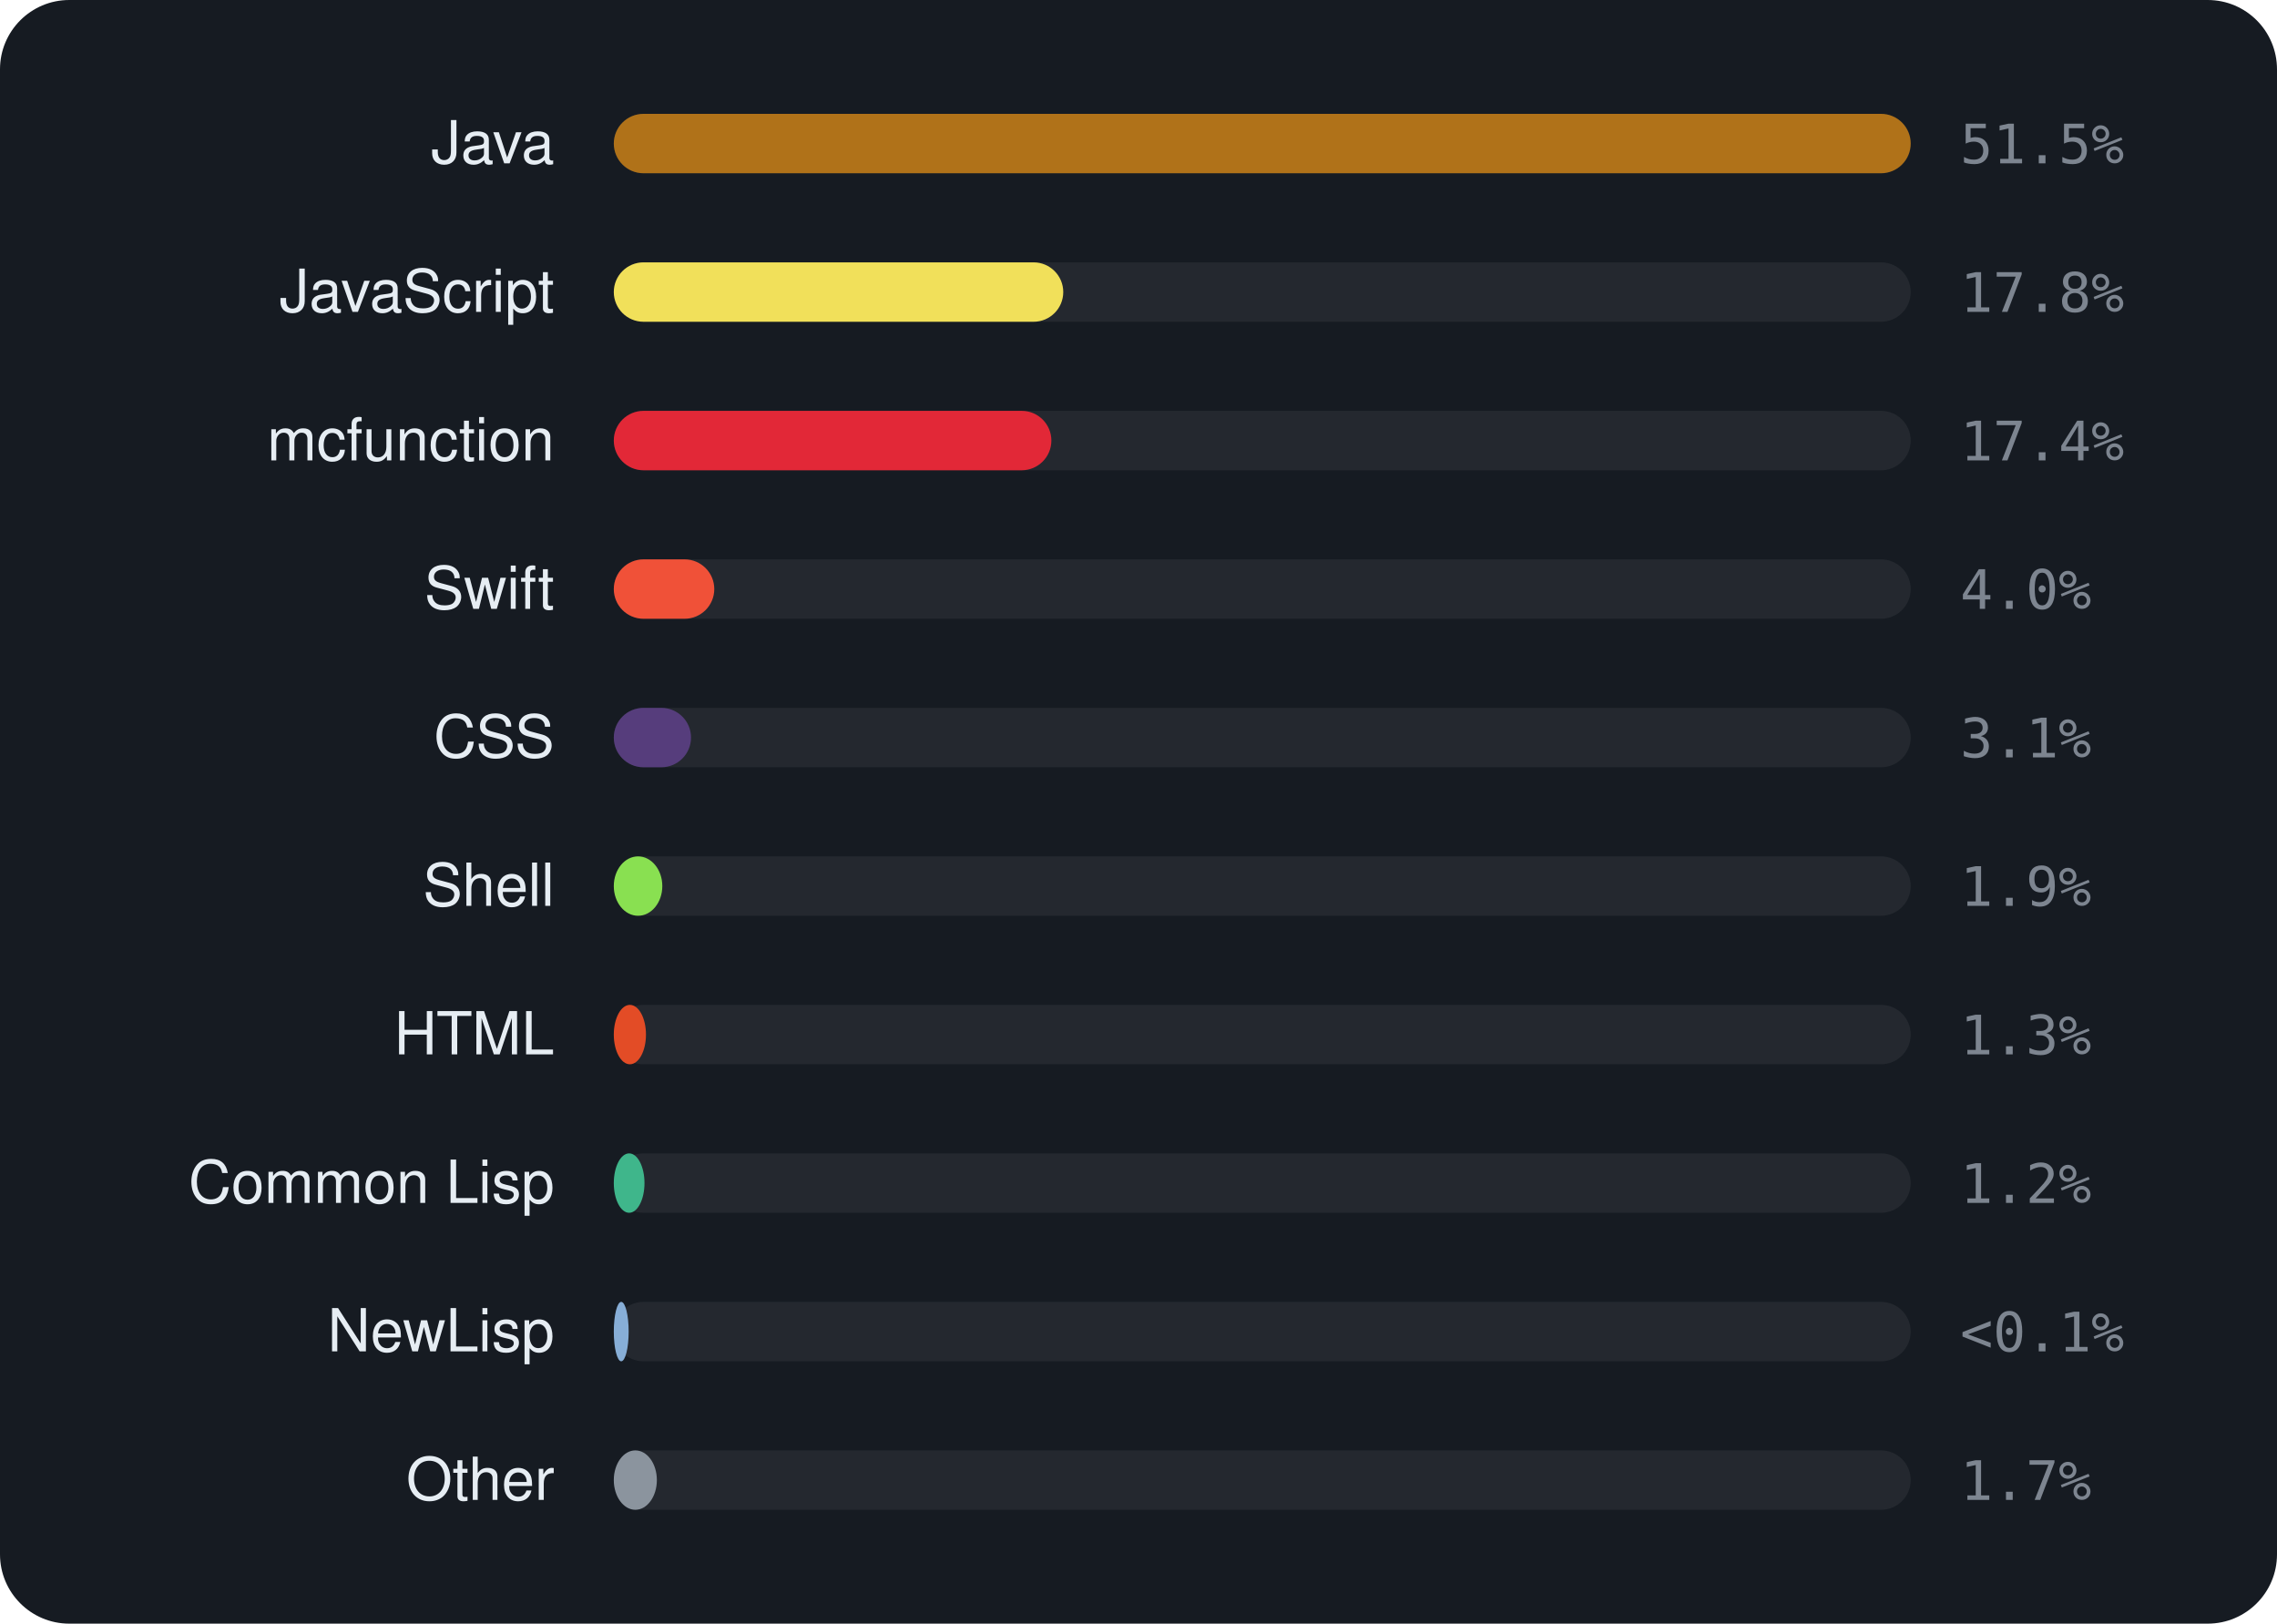
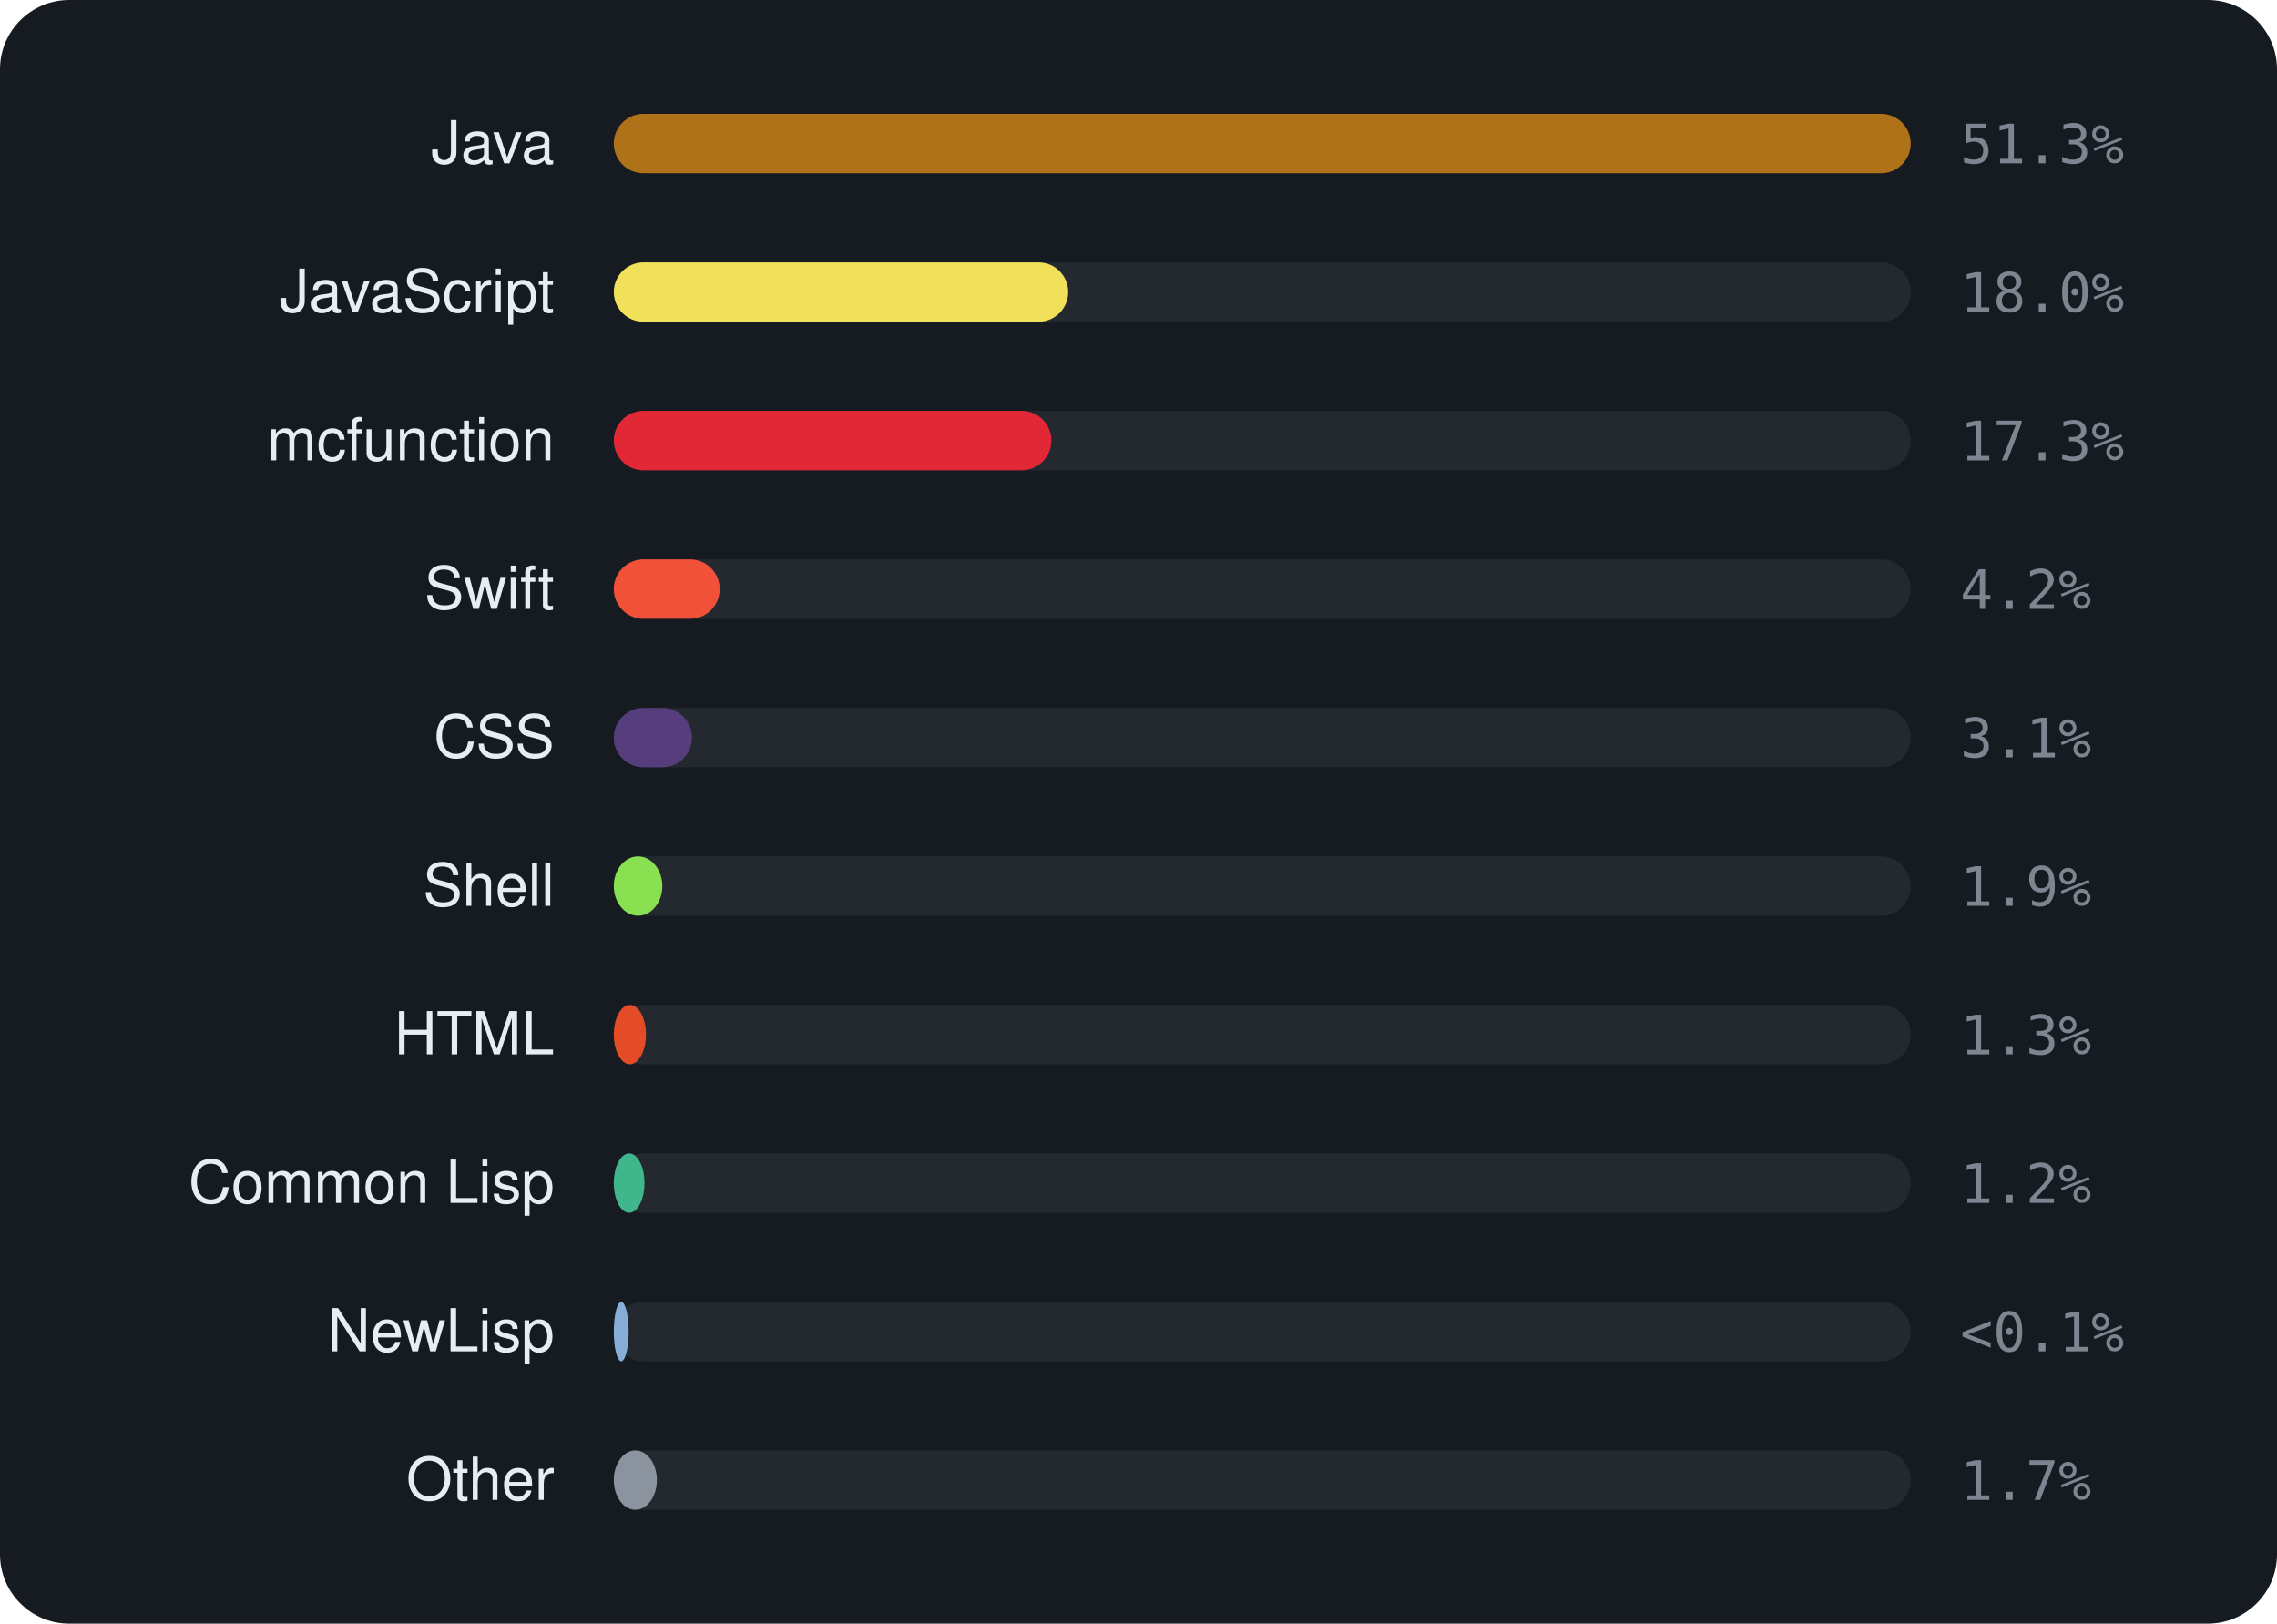
<svg xmlns="http://www.w3.org/2000/svg" viewBox="0 0 460 328" width="460" height="328" font-family="-apple-system,BlinkMacSystemFont,'Segoe UI',Helvetica,Arial,sans-serif">
  <rect width="460" height="328" rx="14" fill="#161b22" />
  <text x="112" y="33" text-anchor="end" font-size="12" fill="#e6edf3">Java</text>
  <rect x="124" y="23" width="262" height="12" rx="6" fill="rgba(255,255,255,0.06)" />
  <rect x="124" y="23" width="262.0" height="12" rx="6" fill="#b07219" />
-   <text x="396" y="33" font-size="11" font-family="monospace" fill="#7d8590">51.5%</text>
+   <text x="396" y="33" font-size="11" font-family="monospace" fill="#7d8590">51.3%</text>
  <text x="112" y="63" text-anchor="end" font-size="12" fill="#e6edf3">JavaScript</text>
  <rect x="124" y="53" width="262" height="12" rx="6" fill="rgba(255,255,255,0.06)" />
-   <rect x="124" y="53" width="90.8" height="12" rx="6" fill="#f1e05a" />
-   <text x="396" y="63" font-size="11" font-family="monospace" fill="#7d8590">17.8%</text>
+   <rect x="124" y="53" width="91.8" height="12" rx="6" fill="#f1e05a" />
+   <text x="396" y="63" font-size="11" font-family="monospace" fill="#7d8590">18.0%</text>
  <text x="112" y="93" text-anchor="end" font-size="12" fill="#e6edf3">mcfunction</text>
  <rect x="124" y="83" width="262" height="12" rx="6" fill="rgba(255,255,255,0.06)" />
  <rect x="124" y="83" width="88.4" height="12" rx="6" fill="#E22837" />
-   <text x="396" y="93" font-size="11" font-family="monospace" fill="#7d8590">17.4%</text>
+   <text x="396" y="93" font-size="11" font-family="monospace" fill="#7d8590">17.3%</text>
  <text x="112" y="123" text-anchor="end" font-size="12" fill="#e6edf3">Swift</text>
  <rect x="124" y="113" width="262" height="12" rx="6" fill="rgba(255,255,255,0.06)" />
-   <rect x="124" y="113" width="20.3" height="12" rx="6" fill="#F05138" />
-   <text x="396" y="123" font-size="11" font-family="monospace" fill="#7d8590">4.0%</text>
+   <rect x="124" y="113" width="21.4" height="12" rx="6" fill="#F05138" />
+   <text x="396" y="123" font-size="11" font-family="monospace" fill="#7d8590">4.2%</text>
  <text x="112" y="153" text-anchor="end" font-size="12" fill="#e6edf3">CSS</text>
  <rect x="124" y="143" width="262" height="12" rx="6" fill="rgba(255,255,255,0.06)" />
-   <rect x="124" y="143" width="15.6" height="12" rx="6" fill="#563d7c" />
+   <rect x="124" y="143" width="15.8" height="12" rx="6" fill="#563d7c" />
  <text x="396" y="153" font-size="11" font-family="monospace" fill="#7d8590">3.1%</text>
  <text x="112" y="183" text-anchor="end" font-size="12" fill="#e6edf3">Shell</text>
  <rect x="124" y="173" width="262" height="12" rx="6" fill="rgba(255,255,255,0.06)" />
  <rect x="124" y="173" width="9.8" height="12" rx="6" fill="#89e051" />
  <text x="396" y="183" font-size="11" font-family="monospace" fill="#7d8590">1.9%</text>
  <text x="112" y="213" text-anchor="end" font-size="12" fill="#e6edf3">HTML</text>
  <rect x="124" y="203" width="262" height="12" rx="6" fill="rgba(255,255,255,0.06)" />
  <rect x="124" y="203" width="6.5" height="12" rx="6" fill="#e34c26" />
  <text x="396" y="213" font-size="11" font-family="monospace" fill="#7d8590">1.3%</text>
  <text x="112" y="243" text-anchor="end" font-size="12" fill="#e6edf3">Common Lisp</text>
  <rect x="124" y="233" width="262" height="12" rx="6" fill="rgba(255,255,255,0.06)" />
  <rect x="124" y="233" width="6.2" height="12" rx="6" fill="#3fb68b" />
  <text x="396" y="243" font-size="11" font-family="monospace" fill="#7d8590">1.2%</text>
  <text x="112" y="273" text-anchor="end" font-size="12" fill="#e6edf3">NewLisp</text>
  <rect x="124" y="263" width="262" height="12" rx="6" fill="rgba(255,255,255,0.06)" />
  <rect x="124" y="263" width="3.0" height="12" rx="6" fill="#87AED7" />
  <text x="396" y="273" font-size="11" font-family="monospace" fill="#7d8590">&lt;0.1%</text>
  <text x="112" y="303" text-anchor="end" font-size="12" fill="#e6edf3">Other</text>
  <rect x="124" y="293" width="262" height="12" rx="6" fill="rgba(255,255,255,0.06)" />
  <rect x="124" y="293" width="8.7" height="12" rx="6" fill="#8b949e" />
  <text x="396" y="303" font-size="11" font-family="monospace" fill="#7d8590">1.7%</text>
</svg>
